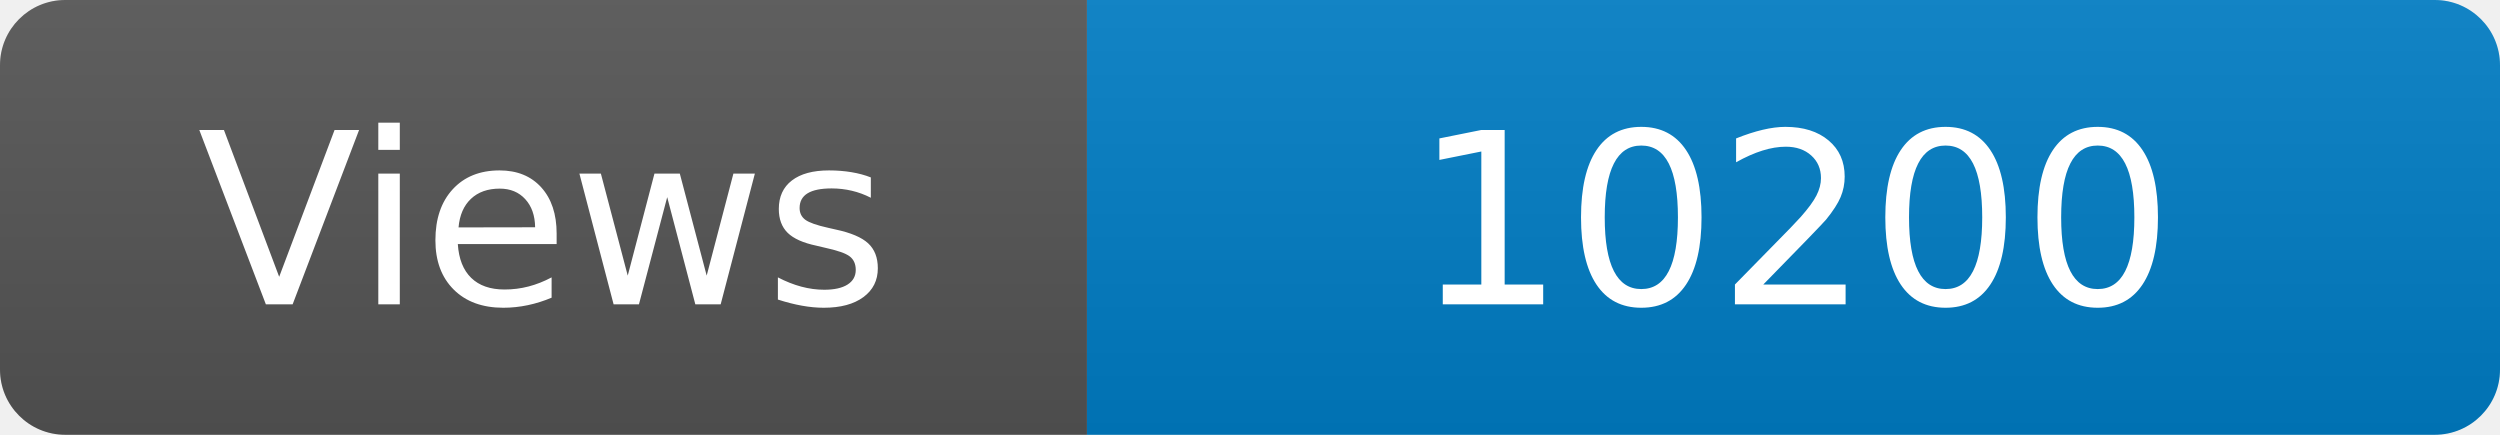
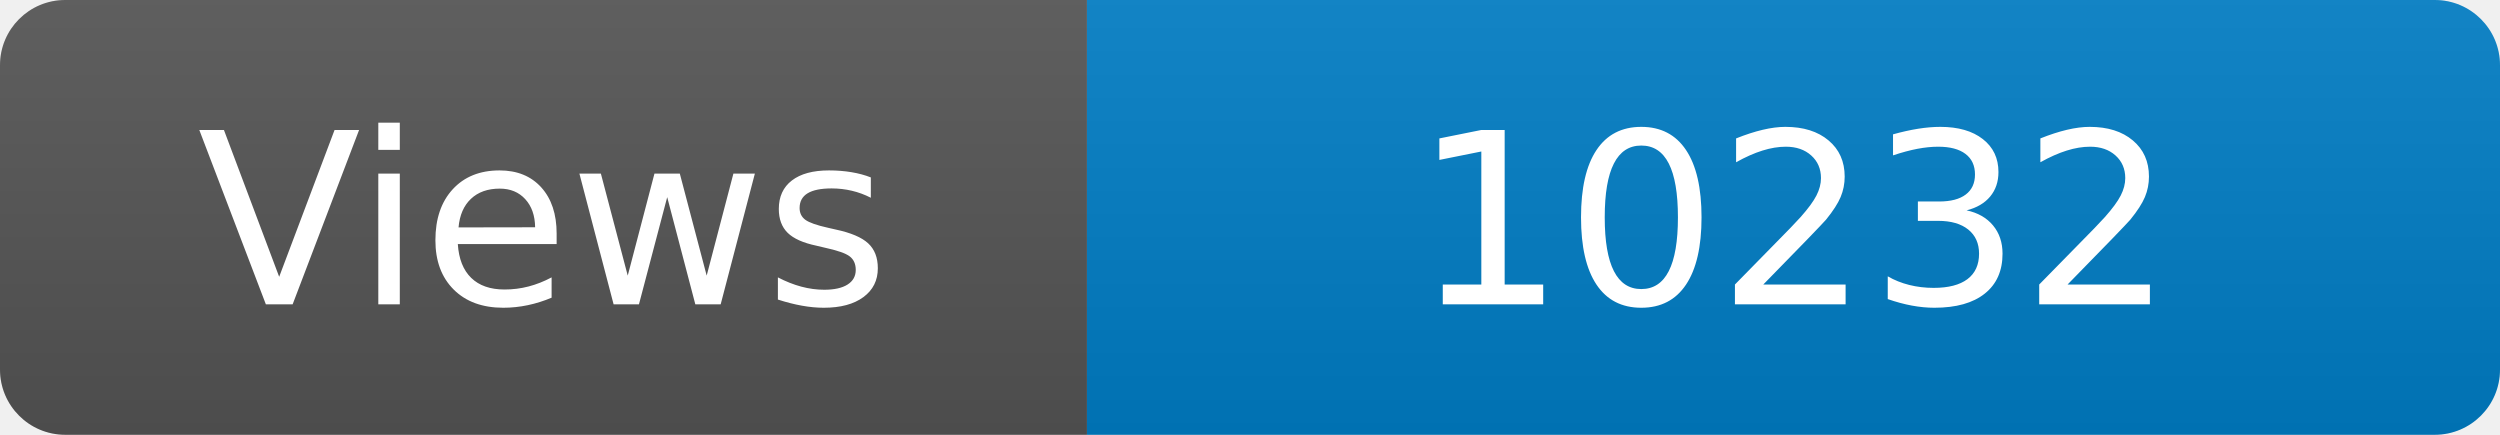
<svg xmlns="http://www.w3.org/2000/svg" width="115" height="20" role="img" aria-label="Maintained?: yes">
  <linearGradient id="s" x2="0" y2="100%">
    <stop offset="0" stop-color="#bbb" stop-opacity=".1" />
    <stop offset="1" stop-opacity=".1" />
  </linearGradient>
  <clipPath id="r">
    <rect width="115" height="20" rx="3" fill="#fff" />
  </clipPath>
  <g clip-path="url(#r)">
    <rect width="50" height="20" fill="#555" />
    <rect x="50" width="160" height="20" fill="#007ec6" />
    <rect width="115" height="20" fill="url(#s)" />
  </g>
  <g fill="#fff" text-anchor="middle" font-family="Verdana,Geneva,DejaVu Sans,sans-serif" font-size="110">
    <text x="250" y="140" transform="scale(.1)" fill="#fff">Views</text>
-     <text x="825" y="140" transform="scale(.1)" fill="#fff">10200</text>
+     <text x="825" y="140" transform="scale(.1)" fill="#fff">10232</text>
  </g>
</svg>
